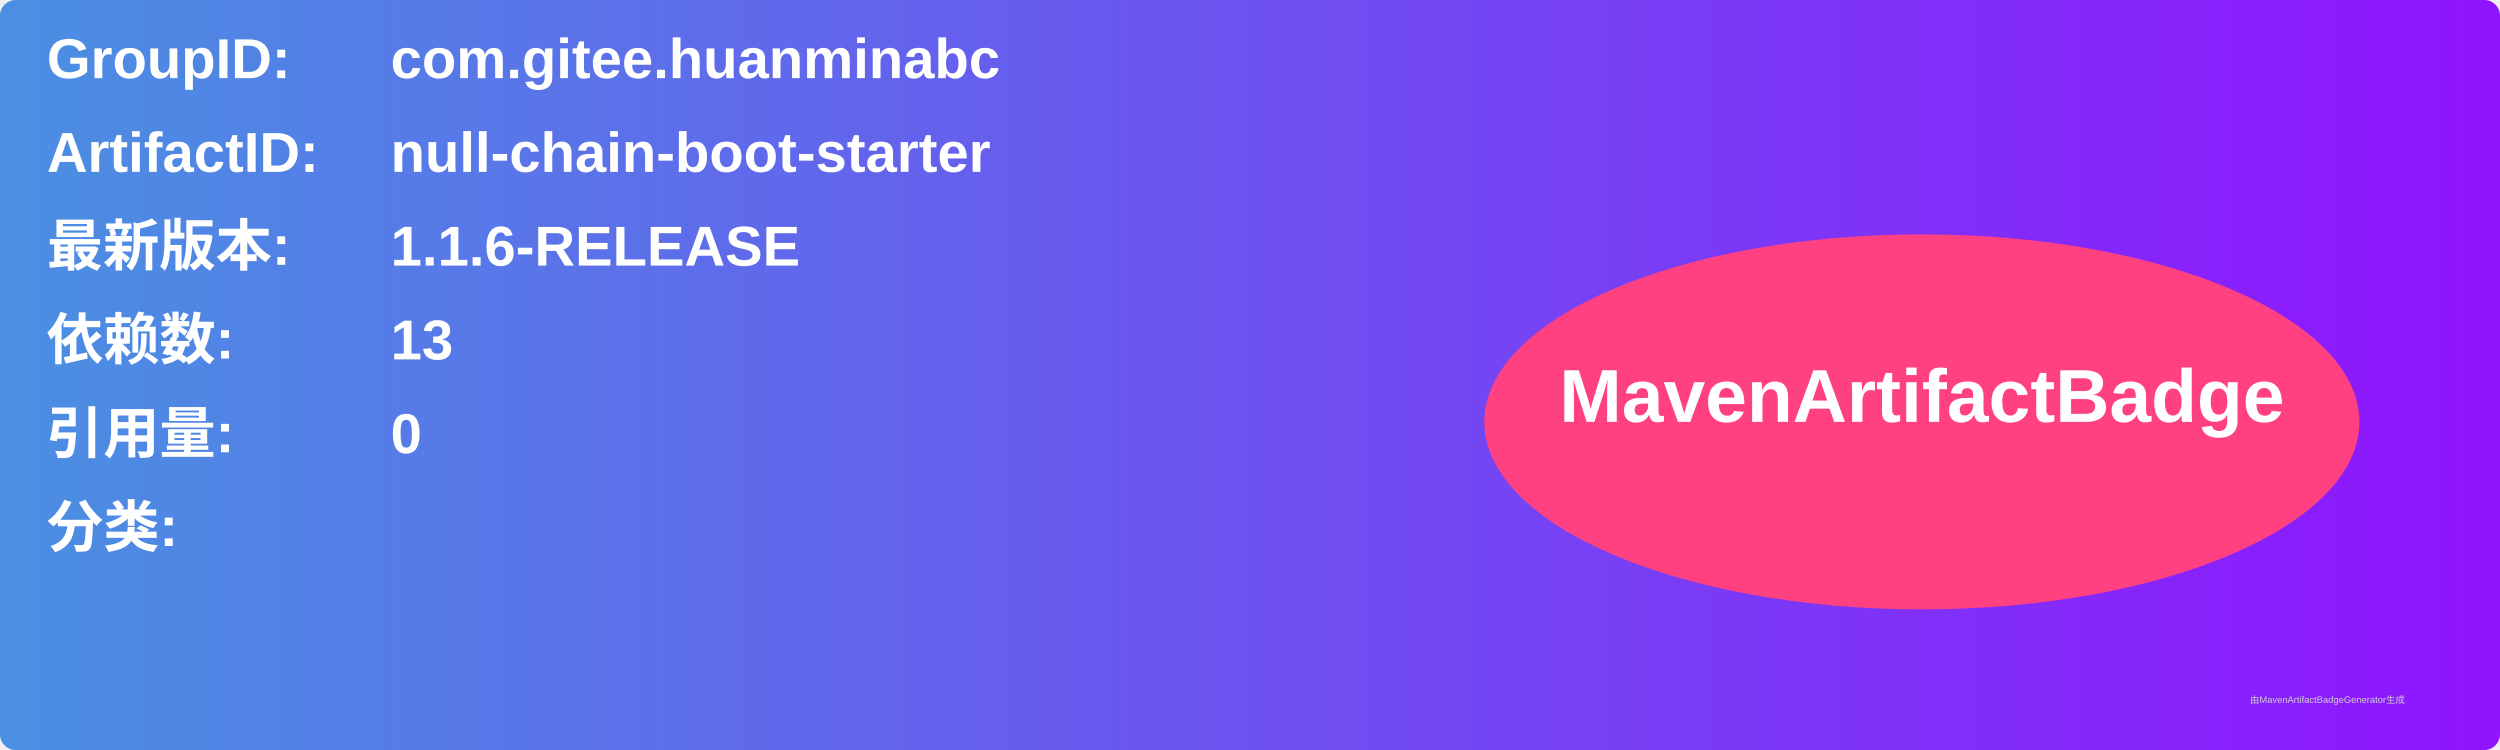
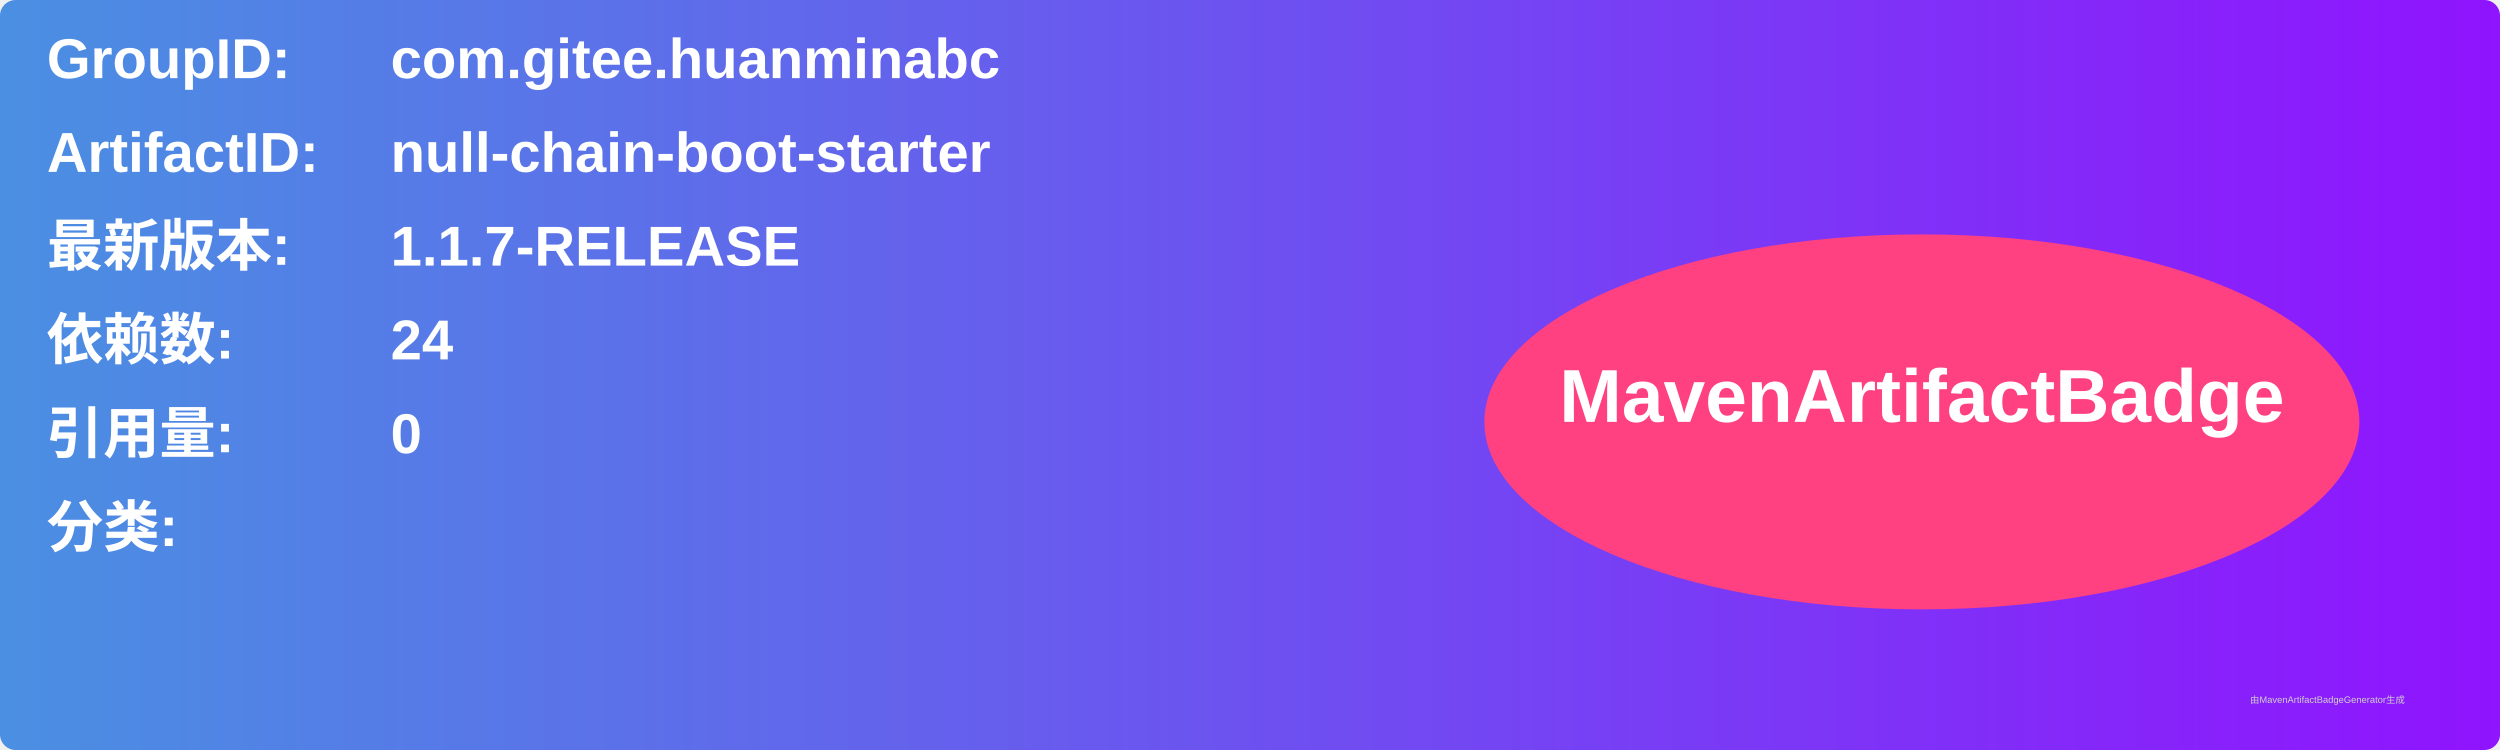
<svg xmlns="http://www.w3.org/2000/svg" width="800" height="240" viewBox="0 0 800 240">
  <linearGradient id="grad" x1="0%" y1="0%" x2="100%" y2="0%">
    <stop offset="0%" stop-color="#4a90e2" />
    <stop offset="100%" stop-color="#9013fe" />
  </linearGradient>
  <rect width="100%" height="100%" rx="5" ry="5" fill="url(#grad)" />
  <g transform="translate(15, 15)">
    <text x="0" y="10" font-family="Arial" font-size="18" fill="white" font-weight="bold" width="260">GroupID:</text>
    <text x="110" y="10" font-family="Arial" font-size="18" fill="white" font-weight="bold" width="460">com.gitee.huanminabc</text>
    <text x="0" y="40" font-family="Arial" font-size="18" fill="white" font-weight="bold" width="260">ArtifactID:</text>
    <text x="110" y="40" font-family="Arial" font-size="18" fill="white" font-weight="bold" width="460">null-chain-boot-starter</text>
    <text x="0" y="70" font-family="Arial" font-size="18" fill="white" font-weight="bold">最新版本:</text>
    <text x="110" y="70" font-family="Arial" font-size="18" fill="white" font-weight="bold">
-       <tspan font-weight="bold">1.1.6-RELEASE</tspan>
+       <tspan font-weight="bold">1.1.7-RELEASE</tspan>
    </text>
    <text x="0" y="100" font-family="Arial" font-size="18" fill="white" font-weight="bold">依赖数: </text>
    <text x="110" y="100" font-family="Arial" font-size="18" fill="white">
-       <tspan font-weight="bold">13</tspan>
+       <tspan font-weight="bold">24</tspan>
    </text>
    <text x="0" y="130" font-family="Arial" font-size="18" fill="white" font-weight="bold">引用量: </text>
    <text x="110" y="130" font-family="Arial" font-size="18" fill="white">
      <tspan font-weight="bold">0</tspan>
    </text>
    <text x="0" y="160" font-family="Arial" font-size="18" fill="white" font-weight="bold">分类:</text>
    <text x="10" y="190" font-family="Arial" font-size="10" fill="white">
      <tspan font-weight="bold" />
    </text>
    <ellipse cx="600" cy="120" rx="140" ry="60" fill="#ff4081" />
    <text x="600" y="120" text-anchor="middle" font-family="Arial" font-size="24" fill="white" font-weight="bold">MavenArtifactBadge</text>
  </g>
  <text x="720" y="225" font-family="Arial" font-size="3" fill="#d0d0d0">由MavenArtifactBadgeGenerator生成</text>
</svg>
